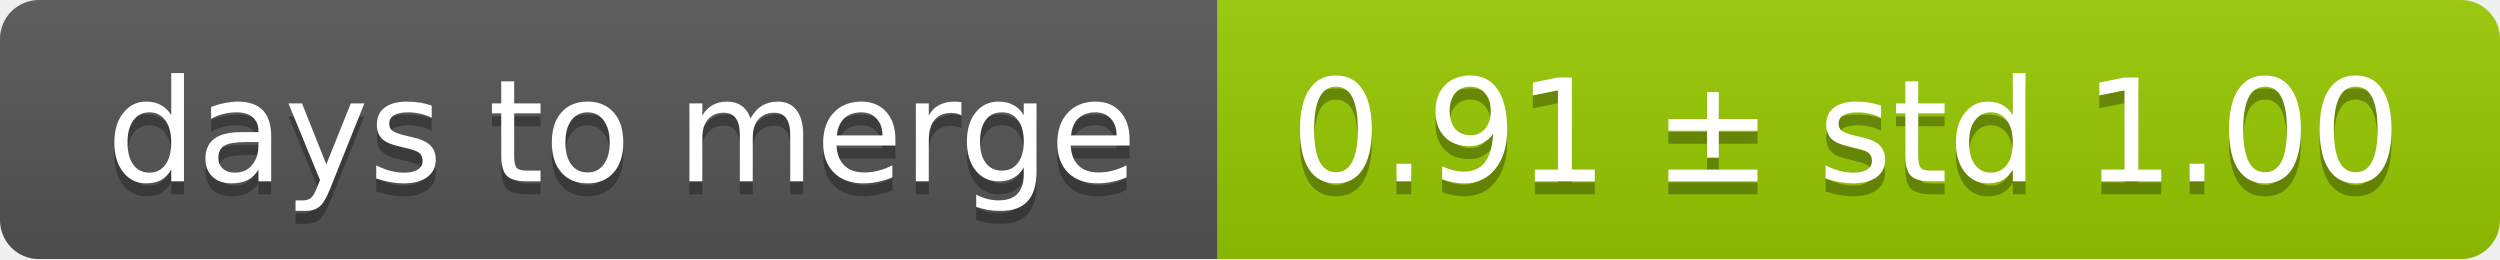
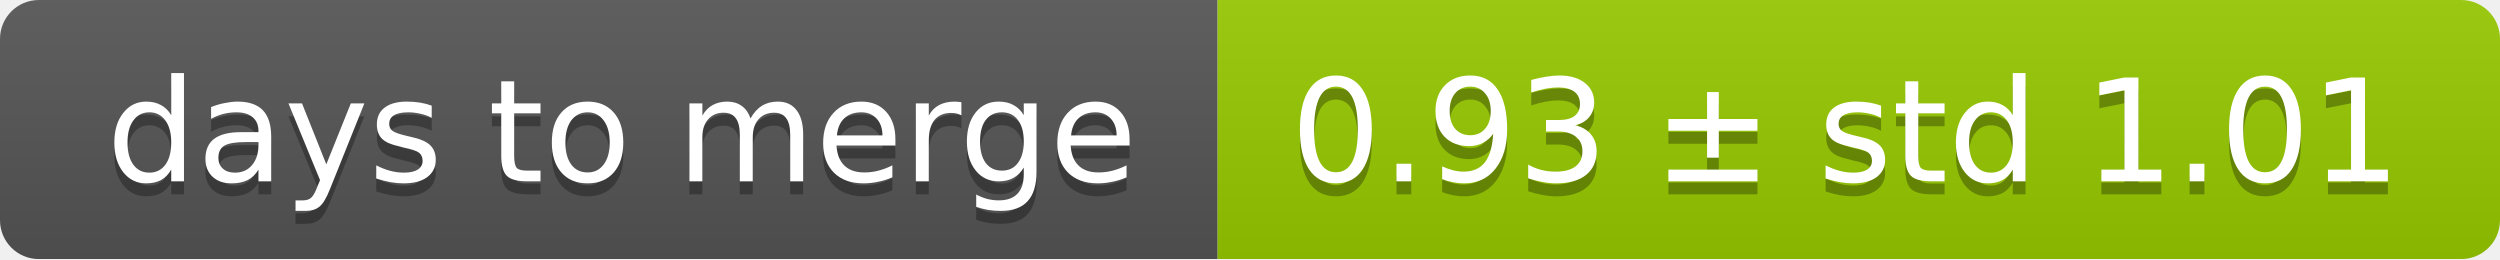
<svg xmlns="http://www.w3.org/2000/svg" width="193" height="20">
  <linearGradient id="smooth" x2="0" y2="100%">
    <stop offset="0" stop-color="#bbb" stop-opacity=".1" />
    <stop offset="1" stop-opacity=".1" />
  </linearGradient>
  <mask id="round">
    <rect width="193" height="20" rx="3" fill="#fff" />
  </mask>
  <g mask="url(#round)">
    <rect width="94" height="20" fill="#555" />
    <rect x="94" width="99" height="20" fill="#97ca00" />
    <rect width="193" height="20" fill="url(#smooth)" />
  </g>
  <g fill="#fff" text-anchor="middle" font-family="DejaVu Sans,Verdana,Geneva,sans-serif" font-size="11">
    <text x="48" y="15" fill="#010101" fill-opacity=".3">days to merge</text>
    <text x="48" y="14">days to merge</text>
-     <text x="142.5" y="15" fill="#010101" fill-opacity=".3">0.91 ± std 1.00</text>
-     <text x="142.5" y="14">0.91 ± std 1.00</text>
+     <text x="142.5" y="15" fill="#010101" fill-opacity=".3">0.93 ± std 1.01</text>
+     <text x="142.5" y="14">0.93 ± std 1.01</text>
  </g>
</svg>
